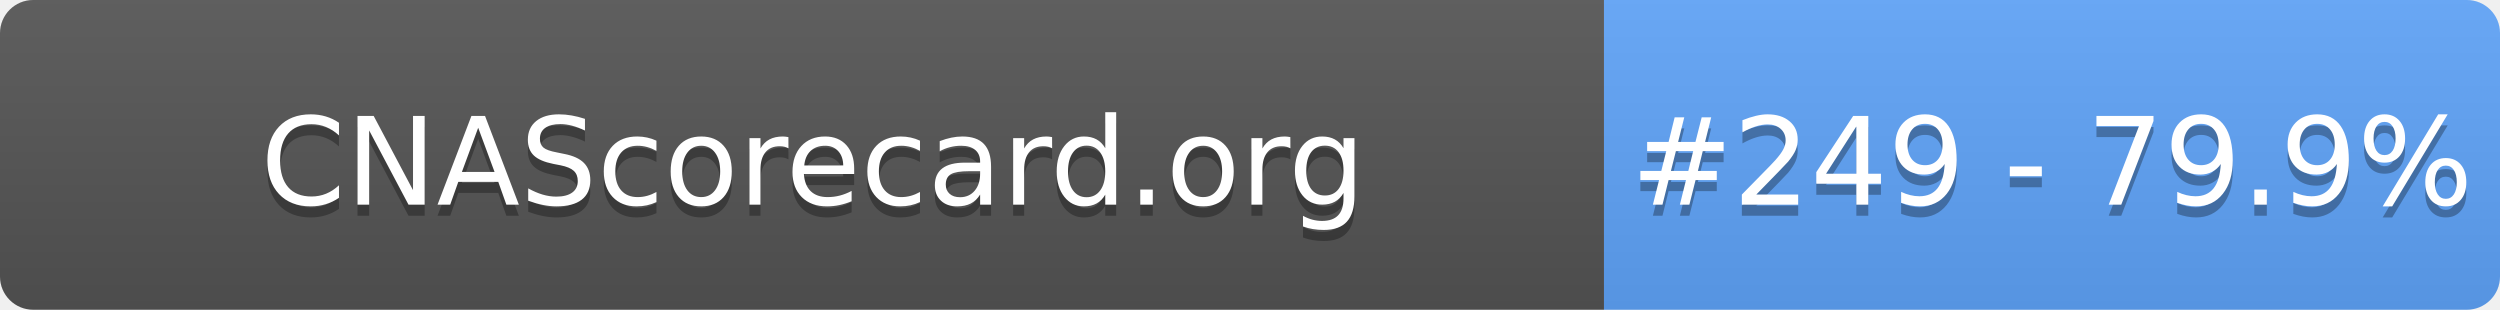
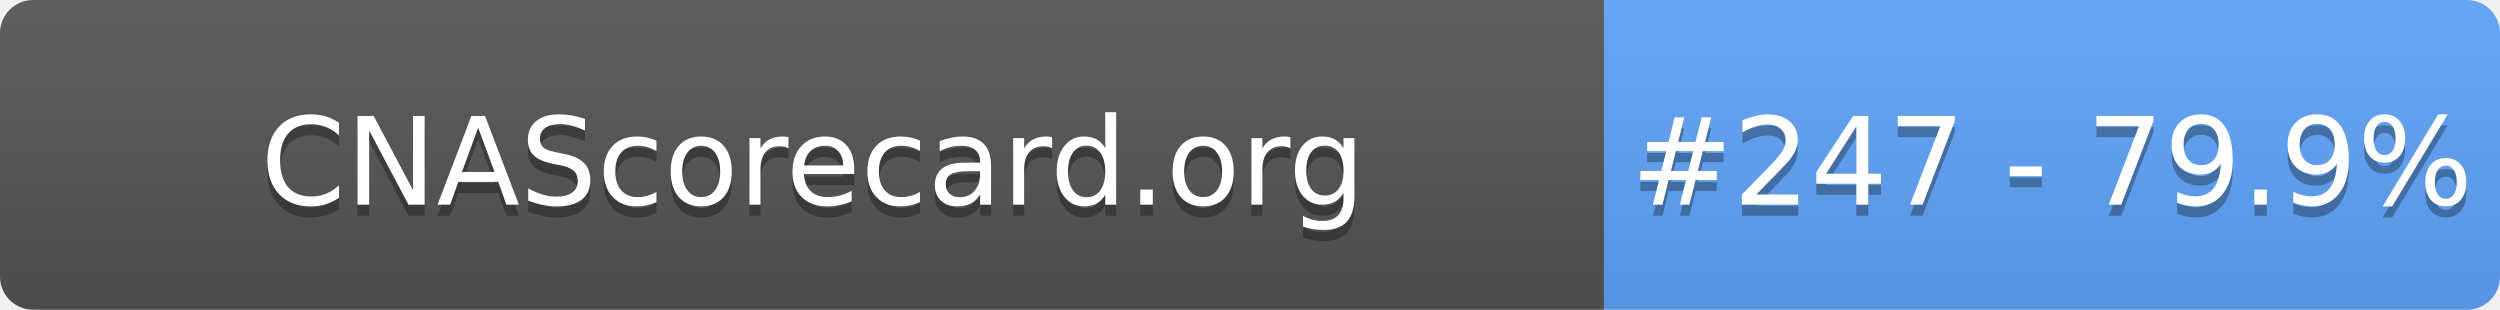
- <svg xmlns="http://www.w3.org/2000/svg" width="226" height="28" role="img" aria-label="CNAScorecard.org: #249 - 79.9%">
+ <svg xmlns="http://www.w3.org/2000/svg" width="226" height="28" role="img" aria-label="CNAScorecard.org: #247 - 79.9%">
  <linearGradient id="s" x2="0" y2="100%">
    <stop offset="0" stop-color="#bbb" stop-opacity=".1" />
    <stop offset="1" stop-opacity=".1" />
  </linearGradient>
  <clipPath id="r">
    <rect width="226" height="28" rx="3" fill="#fff" />
  </clipPath>
  <g clip-path="url(#r)">
    <rect width="145" height="28" fill="#555" />
    <rect x="145" width="81" height="28" fill="#60A5FA" />
    <rect width="226" height="28" fill="url(#s)" />
  </g>
  <g fill="#fff" text-anchor="middle" font-family="Verdana,Geneva,DejaVu Sans,sans-serif" text-rendering="geometricPrecision" font-size="110">
    <text aria-hidden="true" x="735" y="195" fill="#010101" fill-opacity=".3" transform="scale(.1)" textLength="1350">CNAScorecard.org</text>
    <text x="735" y="185" transform="scale(.1)" fill="#fff" textLength="1350">CNAScorecard.org</text>
-     <text aria-hidden="true" x="1855" y="195" fill="#010101" fill-opacity=".3" transform="scale(.1)" textLength="660">#249 - 79.9%</text>
-     <text x="1855" y="185" transform="scale(.1)" fill="#fff" textLength="660">#249 - 79.9%</text>
+     <text aria-hidden="true" x="1855" y="195" fill="#010101" fill-opacity=".3" transform="scale(.1)" textLength="660">#247 - 79.9%</text>
+     <text x="1855" y="185" transform="scale(.1)" fill="#fff" textLength="660">#247 - 79.9%</text>
  </g>
</svg>
